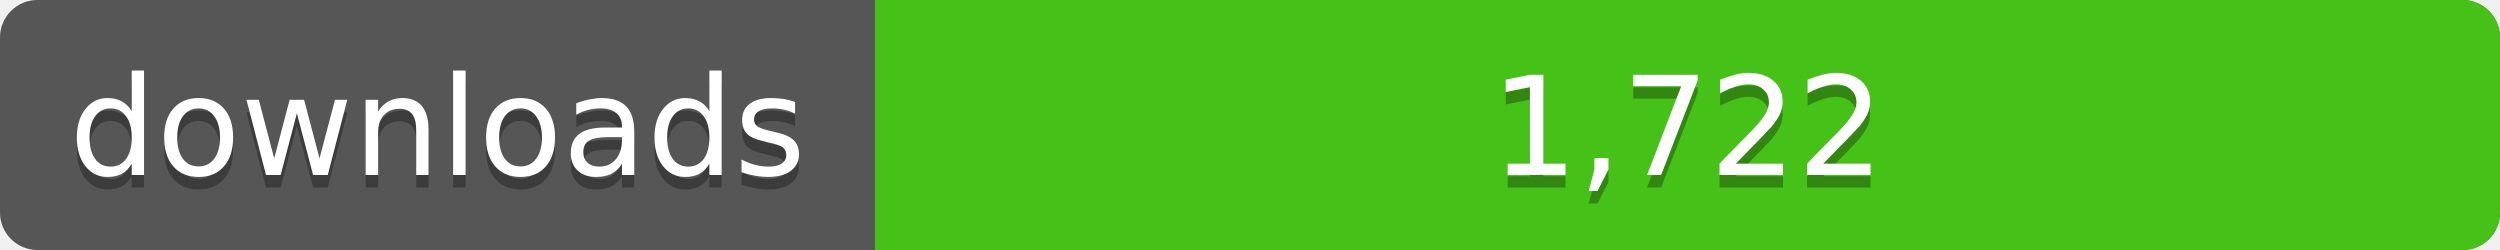
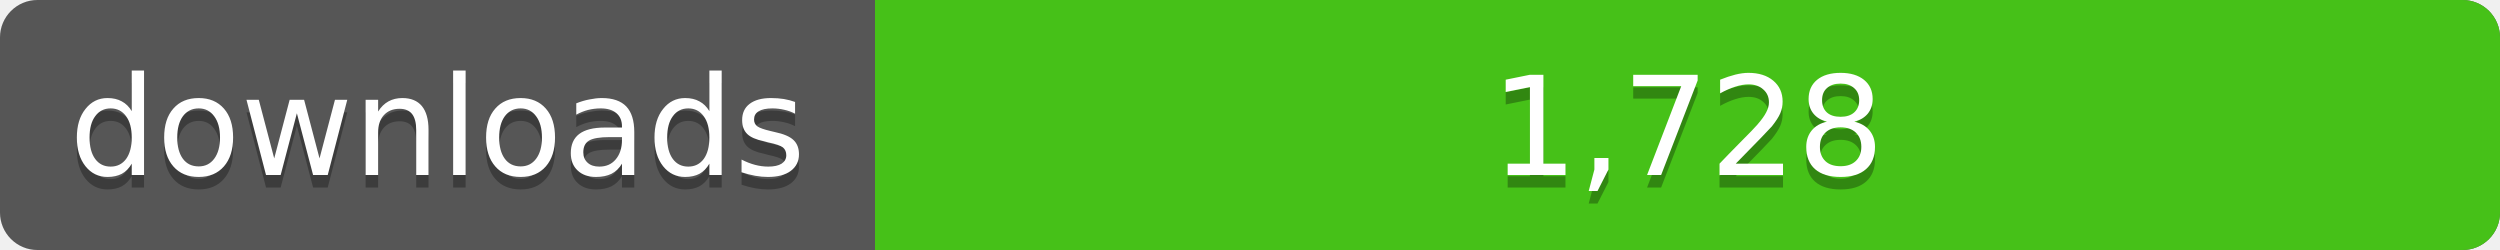
<svg xmlns="http://www.w3.org/2000/svg" width="200" height="20">
  <linearGradient id="a" x2="0" y2="100%%">
    <stop offset="0" stop-color="#bbb" stop-opacity=".1" />
    <stop offset="1" stop-opacity=".1" />
  </linearGradient>
  <rect rx="3" width="200" height="20" fill="#555" />
  <rect rx="3" x="70" width="130" height="20" fill="#4c1" />
  <path fill="#4c1" d="M70 0h4v20h-4z" />
  <rect rx="3" width="200" height="20" fill="url(#a)" />
  <g fill="#fff" text-anchor="middle" font-family="DejaVu Sans,Verdana,Geneva,sans-serif" font-size="11">
    <text x="35" y="15" fill="#010101" fill-opacity=".3">downloads</text>
    <text x="35" y="14">downloads</text>
-     <text x="135" y="15" fill="#010101" fill-opacity=".3">1,722</text>
-     <text x="135" y="14">1,722</text>
+     <text x="135" y="15" fill="#010101" fill-opacity=".3">1,728</text>
+     <text x="135" y="14">1,728</text>
  </g>
</svg>
